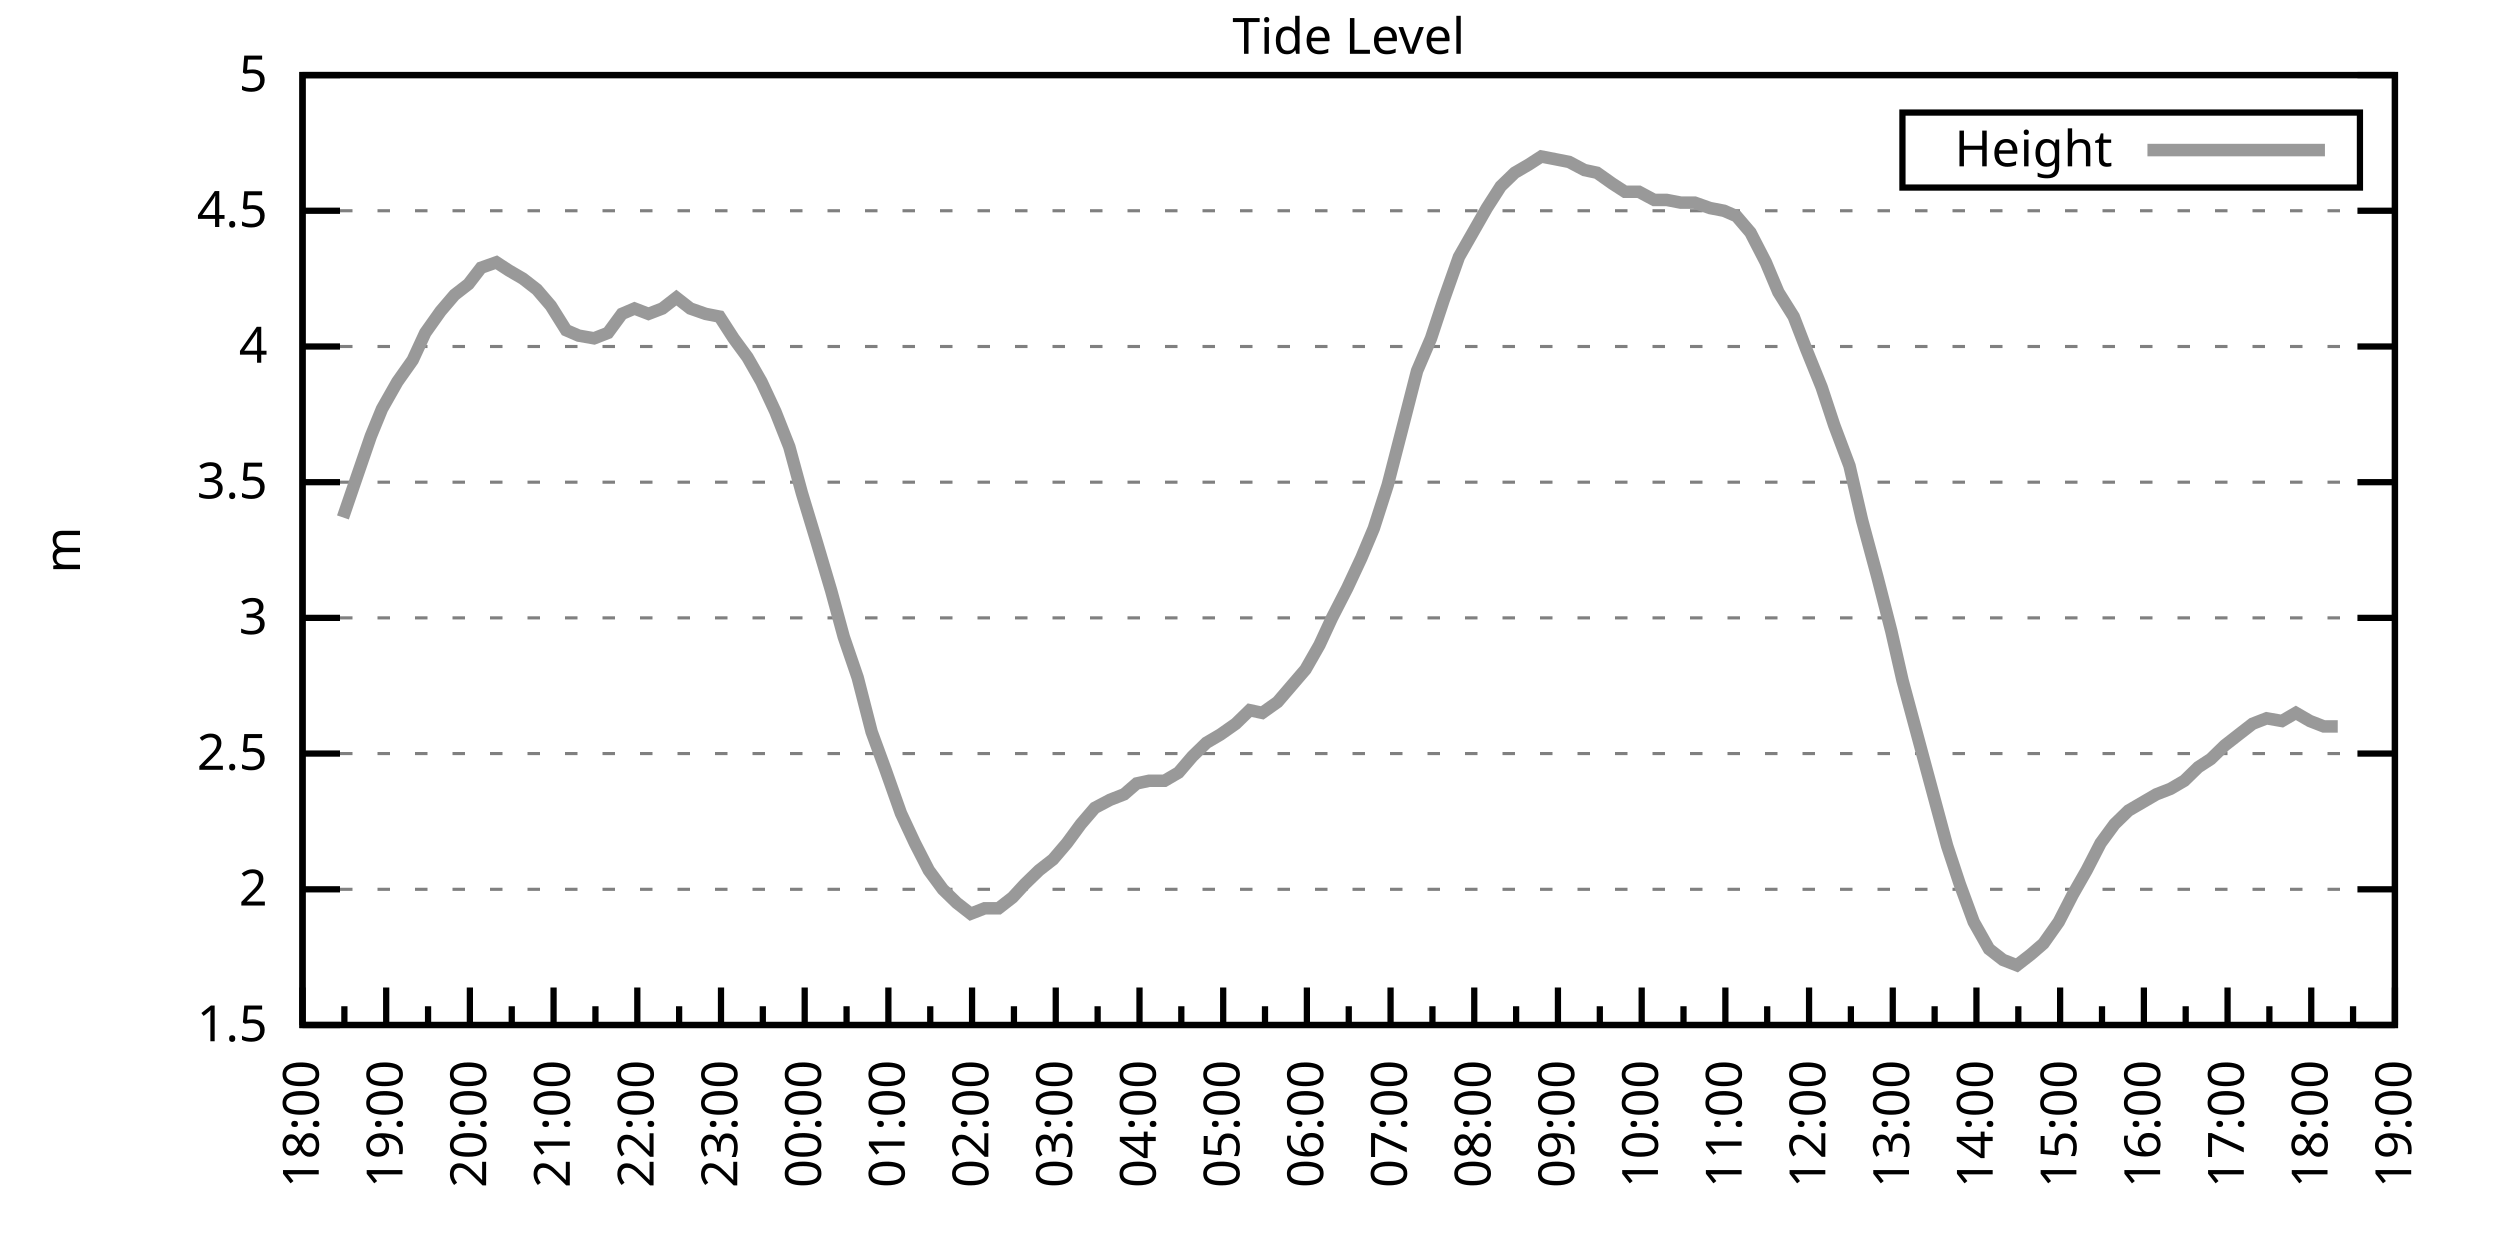
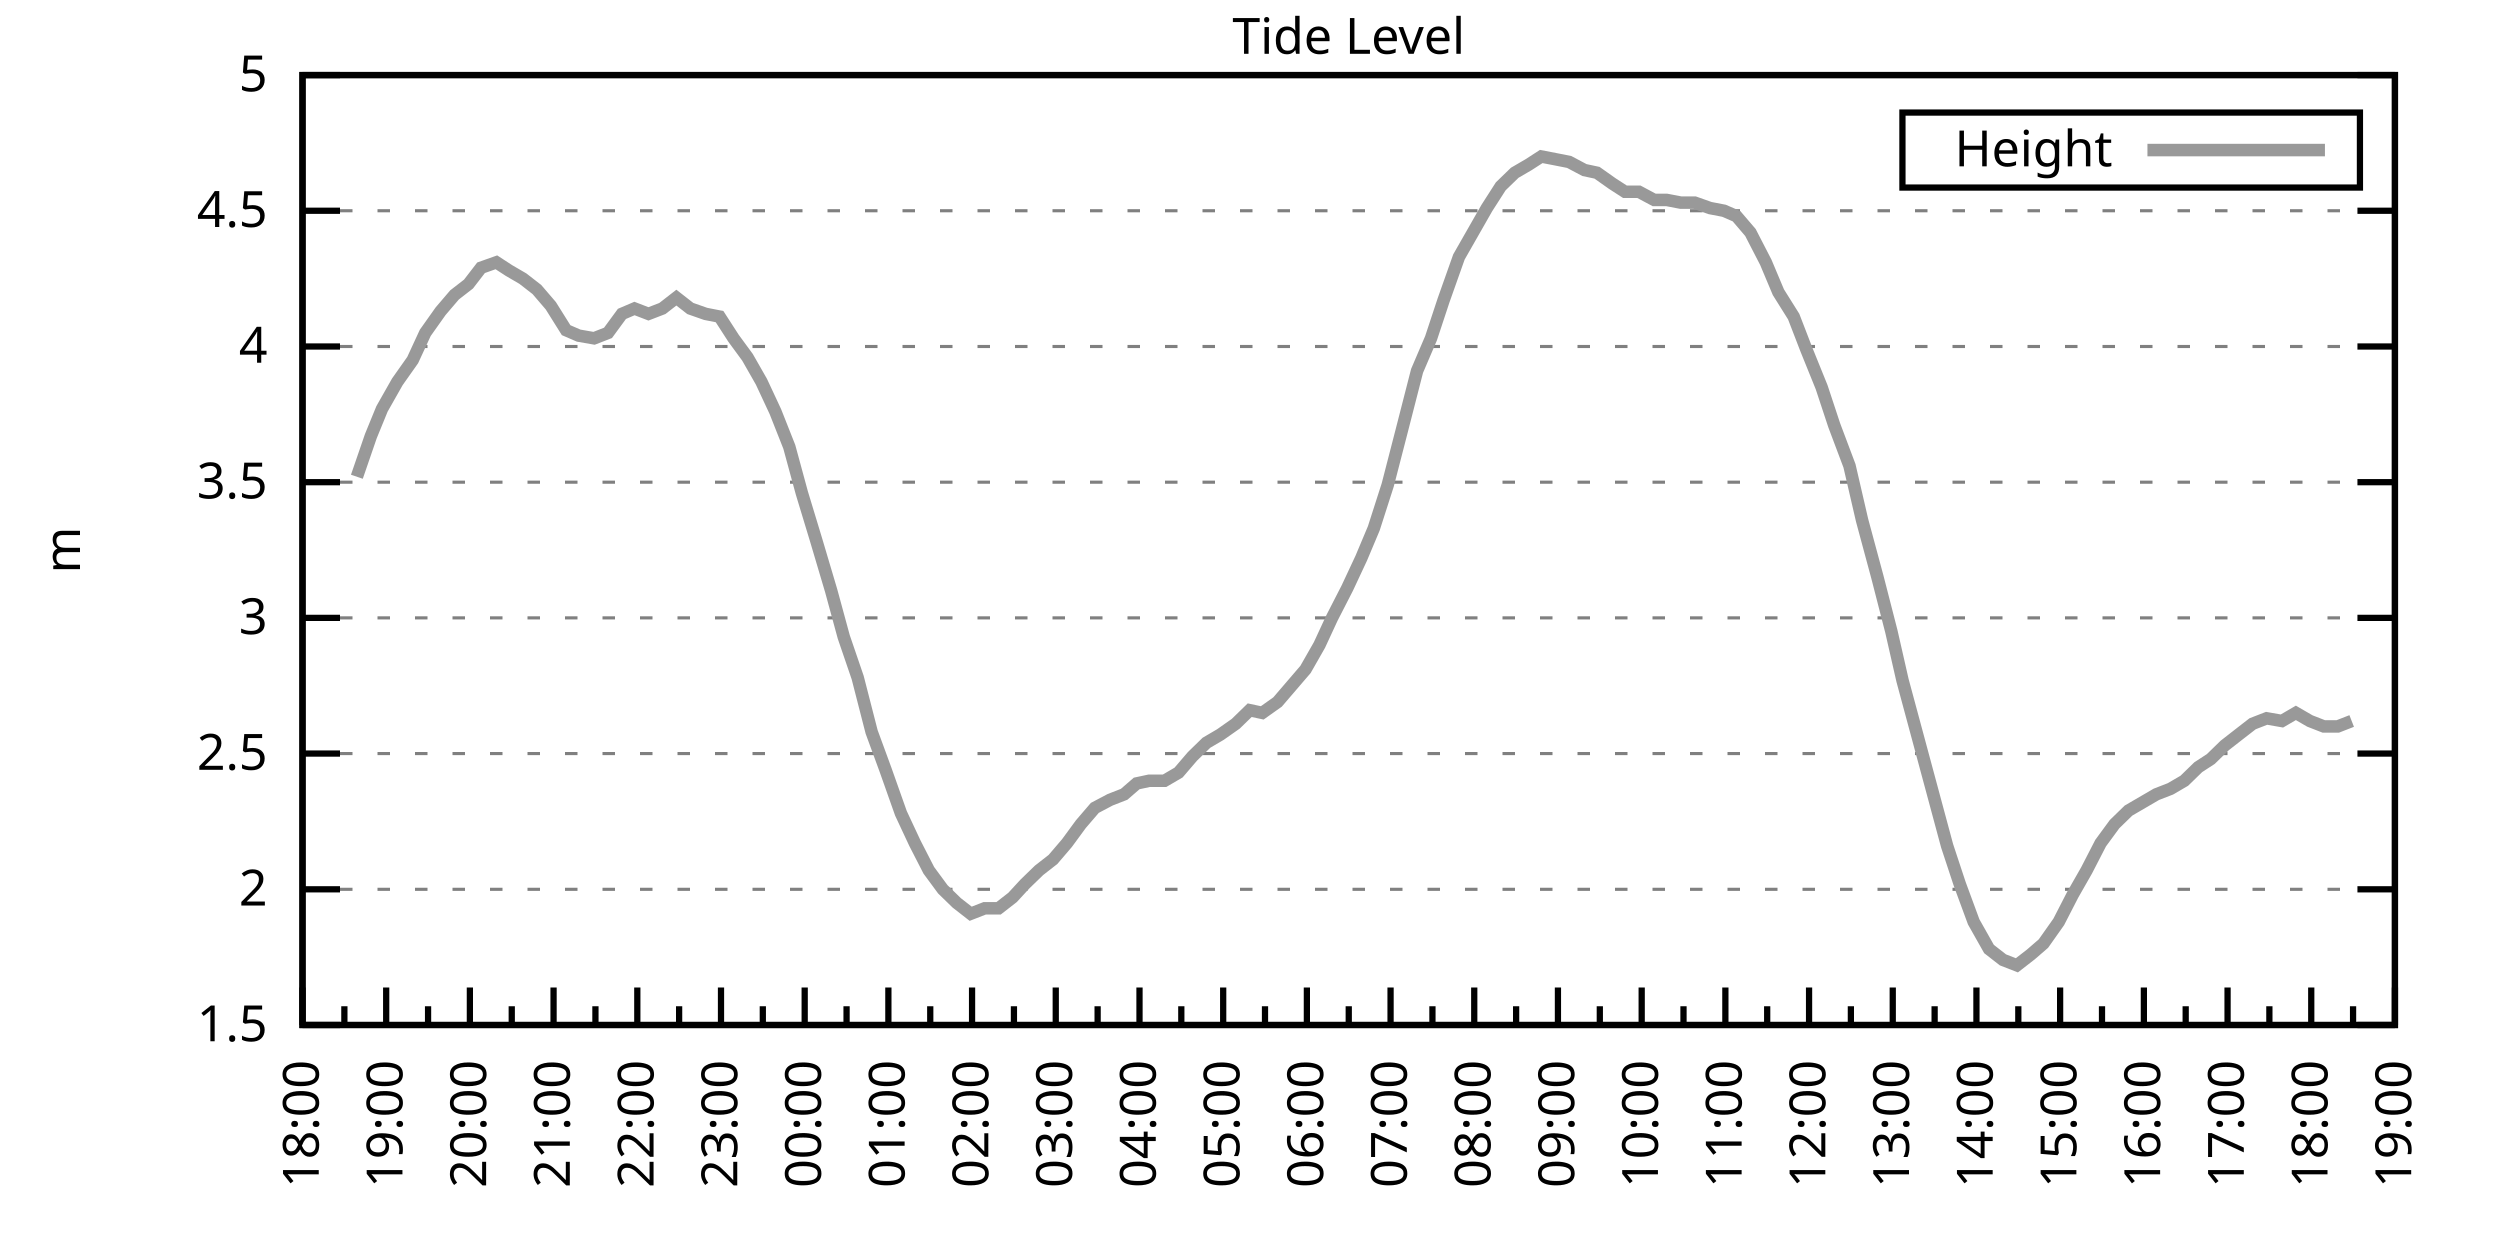
<svg xmlns="http://www.w3.org/2000/svg" xmlns:xlink="http://www.w3.org/1999/xlink" width="400" height="200" viewBox="0 0 400 200">
  <g id="gnuplot_canvas">
    <rect x="0" y="0" width="400" height="200" fill="none" />
    <defs>
      <circle id="gpDot" r="0.5" stroke-width="0.5" stroke="currentColor" />
      <path id="gpPt0" stroke-width="0.333" stroke="currentColor" d="M-1,0 h2 M0,-1 v2" />
      <path id="gpPt1" stroke-width="0.333" stroke="currentColor" d="M-1,-1 L1,1 M1,-1 L-1,1" />
      <path id="gpPt2" stroke-width="0.333" stroke="currentColor" d="M-1,0 L1,0 M0,-1 L0,1 M-1,-1 L1,1 M-1,1 L1,-1" />
      <rect id="gpPt3" stroke-width="0.333" stroke="currentColor" x="-1" y="-1" width="2" height="2" />
      <rect id="gpPt4" stroke-width="0.333" stroke="currentColor" fill="currentColor" x="-1" y="-1" width="2" height="2" />
      <circle id="gpPt5" stroke-width="0.333" stroke="currentColor" cx="0" cy="0" r="1" />
      <use xlink:href="#gpPt5" id="gpPt6" fill="currentColor" stroke="none" />
      <path id="gpPt7" stroke-width="0.333" stroke="currentColor" d="M0,-1.33 L-1.33,0.67 L1.33,0.67 z" />
      <use xlink:href="#gpPt7" id="gpPt8" fill="currentColor" stroke="none" />
      <use xlink:href="#gpPt7" id="gpPt9" stroke="currentColor" transform="rotate(180)" />
      <use xlink:href="#gpPt9" id="gpPt10" fill="currentColor" stroke="none" />
      <use xlink:href="#gpPt3" id="gpPt11" stroke="currentColor" transform="rotate(45)" />
      <use xlink:href="#gpPt11" id="gpPt12" fill="currentColor" stroke="none" />
      <path id="gpPt13" stroke-width="0.333" stroke="currentColor" d="M0,1.330 L1.265,0.411 L0.782,-1.067 L-0.782,-1.076 L-1.265,0.411 z" />
      <use xlink:href="#gpPt13" id="gpPt14" fill="currentColor" stroke="none" />
      <filter id="textbox" filterUnits="objectBoundingBox" x="0" y="0" height="1" width="1">
        <feFlood flood-color="white" flood-opacity="1" result="bgnd" />
        <feComposite in="SourceGraphic" in2="bgnd" operator="atop" />
      </filter>
      <filter id="greybox" filterUnits="objectBoundingBox" x="0" y="0" height="1" width="1">
        <feFlood flood-color="lightgrey" flood-opacity="1" result="grey" />
        <feComposite in="SourceGraphic" in2="grey" operator="atop" />
      </filter>
    </defs>
    <g fill="none" color="white" stroke="currentColor" stroke-width="1.00" stroke-linecap="butt" stroke-linejoin="miter">
</g>
    <g fill="none" color="black" stroke="currentColor" stroke-width="1.00" stroke-linecap="butt" stroke-linejoin="miter">
      <g stroke="none" shape-rendering="crispEdges">
        <polygon fill="rgb(255, 255, 255)" points="48.40,164.00 383.18,164.00 383.18,12.02 48.40,12.02 " />
      </g>
    </g>
    <g fill="none" color="black" stroke="currentColor" stroke-width="1.00" stroke-linecap="butt" stroke-linejoin="miter">
</g>
    <g fill="none" color="black" stroke="black" stroke-width="0.50" stroke-linecap="butt" stroke-linejoin="miter">
</g>
    <g fill="none" color="gray" stroke="currentColor" stroke-width="0.50" stroke-linecap="butt" stroke-linejoin="miter">
      <path stroke="gray" stroke-dasharray="2,4" class="gridline" d="M48.40,164.00 L383.19,164.00  " />
    </g>
    <g fill="none" color="gray" stroke="gray" stroke-width="1.00" stroke-linecap="butt" stroke-linejoin="miter">
</g>
    <g fill="none" color="black" stroke="currentColor" stroke-width="1.00" stroke-linecap="butt" stroke-linejoin="miter">
      <path stroke="black" d="M48.40,164.00 L54.40,164.00 M383.19,164.00 L377.19,164.00  " />
      <g transform="translate(42.80,166.60)" stroke="none" fill="black" font-family="Sans" font-size="8.00" text-anchor="end">
        <text>
          <tspan font-family="Sans"> 1.5</tspan>
        </text>
      </g>
    </g>
    <g fill="none" color="black" stroke="currentColor" stroke-width="1.00" stroke-linecap="butt" stroke-linejoin="miter">
</g>
    <g fill="none" color="black" stroke="black" stroke-width="0.50" stroke-linecap="butt" stroke-linejoin="miter">
</g>
    <g fill="none" color="gray" stroke="currentColor" stroke-width="0.50" stroke-linecap="butt" stroke-linejoin="miter">
      <path stroke="gray" stroke-dasharray="2,4" class="gridline" d="M48.40,142.29 L383.19,142.29  " />
    </g>
    <g fill="none" color="gray" stroke="gray" stroke-width="1.00" stroke-linecap="butt" stroke-linejoin="miter">
</g>
    <g fill="none" color="black" stroke="currentColor" stroke-width="1.00" stroke-linecap="butt" stroke-linejoin="miter">
      <path stroke="black" d="M48.40,142.29 L54.40,142.29 M383.19,142.29 L377.19,142.29  " />
      <g transform="translate(42.80,144.89)" stroke="none" fill="black" font-family="Sans" font-size="8.00" text-anchor="end">
        <text>
          <tspan font-family="Sans"> 2</tspan>
        </text>
      </g>
    </g>
    <g fill="none" color="black" stroke="currentColor" stroke-width="1.00" stroke-linecap="butt" stroke-linejoin="miter">
</g>
    <g fill="none" color="black" stroke="black" stroke-width="0.50" stroke-linecap="butt" stroke-linejoin="miter">
</g>
    <g fill="none" color="gray" stroke="currentColor" stroke-width="0.50" stroke-linecap="butt" stroke-linejoin="miter">
      <path stroke="gray" stroke-dasharray="2,4" class="gridline" d="M48.40,120.57 L383.19,120.57  " />
    </g>
    <g fill="none" color="gray" stroke="gray" stroke-width="1.00" stroke-linecap="butt" stroke-linejoin="miter">
</g>
    <g fill="none" color="black" stroke="currentColor" stroke-width="1.00" stroke-linecap="butt" stroke-linejoin="miter">
      <path stroke="black" d="M48.40,120.57 L54.40,120.57 M383.19,120.57 L377.19,120.57  " />
      <g transform="translate(42.80,123.17)" stroke="none" fill="black" font-family="Sans" font-size="8.00" text-anchor="end">
        <text>
          <tspan font-family="Sans"> 2.5</tspan>
        </text>
      </g>
    </g>
    <g fill="none" color="black" stroke="currentColor" stroke-width="1.00" stroke-linecap="butt" stroke-linejoin="miter">
</g>
    <g fill="none" color="black" stroke="black" stroke-width="0.50" stroke-linecap="butt" stroke-linejoin="miter">
</g>
    <g fill="none" color="gray" stroke="currentColor" stroke-width="0.50" stroke-linecap="butt" stroke-linejoin="miter">
      <path stroke="gray" stroke-dasharray="2,4" class="gridline" d="M48.40,98.86 L383.19,98.86  " />
    </g>
    <g fill="none" color="gray" stroke="gray" stroke-width="1.00" stroke-linecap="butt" stroke-linejoin="miter">
</g>
    <g fill="none" color="black" stroke="currentColor" stroke-width="1.00" stroke-linecap="butt" stroke-linejoin="miter">
      <path stroke="black" d="M48.40,98.86 L54.40,98.86 M383.19,98.86 L377.19,98.86  " />
      <g transform="translate(42.80,101.46)" stroke="none" fill="black" font-family="Sans" font-size="8.00" text-anchor="end">
        <text>
          <tspan font-family="Sans"> 3</tspan>
        </text>
      </g>
    </g>
    <g fill="none" color="black" stroke="currentColor" stroke-width="1.00" stroke-linecap="butt" stroke-linejoin="miter">
</g>
    <g fill="none" color="black" stroke="black" stroke-width="0.50" stroke-linecap="butt" stroke-linejoin="miter">
</g>
    <g fill="none" color="gray" stroke="currentColor" stroke-width="0.50" stroke-linecap="butt" stroke-linejoin="miter">
      <path stroke="gray" stroke-dasharray="2,4" class="gridline" d="M48.40,77.15 L383.19,77.15  " />
    </g>
    <g fill="none" color="gray" stroke="gray" stroke-width="1.00" stroke-linecap="butt" stroke-linejoin="miter">
</g>
    <g fill="none" color="black" stroke="currentColor" stroke-width="1.00" stroke-linecap="butt" stroke-linejoin="miter">
      <path stroke="black" d="M48.40,77.15 L54.40,77.15 M383.19,77.15 L377.19,77.15  " />
      <g transform="translate(42.80,79.75)" stroke="none" fill="black" font-family="Sans" font-size="8.00" text-anchor="end">
        <text>
          <tspan font-family="Sans"> 3.5</tspan>
        </text>
      </g>
    </g>
    <g fill="none" color="black" stroke="currentColor" stroke-width="1.00" stroke-linecap="butt" stroke-linejoin="miter">
</g>
    <g fill="none" color="black" stroke="black" stroke-width="0.50" stroke-linecap="butt" stroke-linejoin="miter">
</g>
    <g fill="none" color="gray" stroke="currentColor" stroke-width="0.50" stroke-linecap="butt" stroke-linejoin="miter">
      <path stroke="gray" stroke-dasharray="2,4" class="gridline" d="M48.40,55.44 L383.19,55.44  " />
    </g>
    <g fill="none" color="gray" stroke="gray" stroke-width="1.00" stroke-linecap="butt" stroke-linejoin="miter">
</g>
    <g fill="none" color="black" stroke="currentColor" stroke-width="1.00" stroke-linecap="butt" stroke-linejoin="miter">
      <path stroke="black" d="M48.40,55.44 L54.40,55.44 M383.19,55.44 L377.19,55.44  " />
      <g transform="translate(42.80,58.04)" stroke="none" fill="black" font-family="Sans" font-size="8.00" text-anchor="end">
        <text>
          <tspan font-family="Sans"> 4</tspan>
        </text>
      </g>
    </g>
    <g fill="none" color="black" stroke="currentColor" stroke-width="1.00" stroke-linecap="butt" stroke-linejoin="miter">
</g>
    <g fill="none" color="black" stroke="black" stroke-width="0.50" stroke-linecap="butt" stroke-linejoin="miter">
</g>
    <g fill="none" color="gray" stroke="currentColor" stroke-width="0.50" stroke-linecap="butt" stroke-linejoin="miter">
      <path stroke="gray" stroke-dasharray="2,4" class="gridline" d="M48.40,33.72 L383.19,33.72  " />
    </g>
    <g fill="none" color="gray" stroke="gray" stroke-width="1.00" stroke-linecap="butt" stroke-linejoin="miter">
</g>
    <g fill="none" color="black" stroke="currentColor" stroke-width="1.00" stroke-linecap="butt" stroke-linejoin="miter">
      <path stroke="black" d="M48.40,33.72 L54.40,33.72 M383.19,33.72 L377.19,33.72  " />
      <g transform="translate(42.80,36.32)" stroke="none" fill="black" font-family="Sans" font-size="8.00" text-anchor="end">
        <text>
          <tspan font-family="Sans"> 4.5</tspan>
        </text>
      </g>
    </g>
    <g fill="none" color="black" stroke="currentColor" stroke-width="1.00" stroke-linecap="butt" stroke-linejoin="miter">
</g>
    <g fill="none" color="black" stroke="black" stroke-width="0.50" stroke-linecap="butt" stroke-linejoin="miter">
</g>
    <g fill="none" color="gray" stroke="currentColor" stroke-width="0.50" stroke-linecap="butt" stroke-linejoin="miter">
      <path stroke="gray" stroke-dasharray="2,4" class="gridline" d="M48.40,12.01 L383.19,12.01  " />
    </g>
    <g fill="none" color="gray" stroke="gray" stroke-width="1.00" stroke-linecap="butt" stroke-linejoin="miter">
</g>
    <g fill="none" color="black" stroke="currentColor" stroke-width="1.00" stroke-linecap="butt" stroke-linejoin="miter">
      <path stroke="black" d="M48.40,12.01 L54.40,12.01 M383.19,12.01 L377.19,12.01  " />
      <g transform="translate(42.80,14.61)" stroke="none" fill="black" font-family="Sans" font-size="8.00" text-anchor="end">
        <text>
          <tspan font-family="Sans"> 5</tspan>
        </text>
      </g>
    </g>
    <g fill="none" color="black" stroke="currentColor" stroke-width="1.00" stroke-linecap="butt" stroke-linejoin="miter">
      <path stroke="black" d="M48.40,164.00 L48.40,158.00  " />
      <g transform="translate(51.00,169.60) rotate(270)" stroke="none" fill="black" font-family="Sans" font-size="8.00" text-anchor="end">
        <text>
          <tspan font-family="Sans">18:00</tspan>
        </text>
      </g>
    </g>
    <g fill="none" color="black" stroke="currentColor" stroke-width="1.00" stroke-linecap="butt" stroke-linejoin="miter">
      <path stroke="black" d="M55.10,164.00 L55.10,161.00 M61.79,164.00 L61.79,158.00  " />
      <g transform="translate(64.39,169.60) rotate(270)" stroke="none" fill="black" font-family="Sans" font-size="8.00" text-anchor="end">
        <text>
          <tspan font-family="Sans">19:00</tspan>
        </text>
      </g>
    </g>
    <g fill="none" color="black" stroke="currentColor" stroke-width="1.00" stroke-linecap="butt" stroke-linejoin="miter">
      <path stroke="black" d="M68.49,164.00 L68.49,161.00 M75.18,164.00 L75.18,158.00  " />
      <g transform="translate(77.78,169.60) rotate(270)" stroke="none" fill="black" font-family="Sans" font-size="8.00" text-anchor="end">
        <text>
          <tspan font-family="Sans">20:00</tspan>
        </text>
      </g>
    </g>
    <g fill="none" color="black" stroke="currentColor" stroke-width="1.00" stroke-linecap="butt" stroke-linejoin="miter">
      <path stroke="black" d="M81.88,164.00 L81.88,161.00 M88.57,164.00 L88.57,158.00  " />
      <g transform="translate(91.17,169.60) rotate(270)" stroke="none" fill="black" font-family="Sans" font-size="8.00" text-anchor="end">
        <text>
          <tspan font-family="Sans">21:00</tspan>
        </text>
      </g>
    </g>
    <g fill="none" color="black" stroke="currentColor" stroke-width="1.00" stroke-linecap="butt" stroke-linejoin="miter">
      <path stroke="black" d="M95.27,164.00 L95.27,161.00 M101.97,164.00 L101.97,158.00  " />
      <g transform="translate(104.57,169.60) rotate(270)" stroke="none" fill="black" font-family="Sans" font-size="8.00" text-anchor="end">
        <text>
          <tspan font-family="Sans">22:00</tspan>
        </text>
      </g>
    </g>
    <g fill="none" color="black" stroke="currentColor" stroke-width="1.00" stroke-linecap="butt" stroke-linejoin="miter">
      <path stroke="black" d="M108.66,164.00 L108.66,161.00 M115.36,164.00 L115.36,158.00  " />
      <g transform="translate(117.96,169.60) rotate(270)" stroke="none" fill="black" font-family="Sans" font-size="8.00" text-anchor="end">
        <text>
          <tspan font-family="Sans">23:00</tspan>
        </text>
      </g>
    </g>
    <g fill="none" color="black" stroke="currentColor" stroke-width="1.00" stroke-linecap="butt" stroke-linejoin="miter">
      <path stroke="black" d="M122.05,164.00 L122.05,161.00 M128.75,164.00 L128.75,158.00  " />
      <g transform="translate(131.35,169.60) rotate(270)" stroke="none" fill="black" font-family="Sans" font-size="8.00" text-anchor="end">
        <text>
          <tspan font-family="Sans">00:00</tspan>
        </text>
      </g>
    </g>
    <g fill="none" color="black" stroke="currentColor" stroke-width="1.00" stroke-linecap="butt" stroke-linejoin="miter">
      <path stroke="black" d="M135.45,164.00 L135.45,161.00 M142.14,164.00 L142.14,158.00  " />
      <g transform="translate(144.74,169.60) rotate(270)" stroke="none" fill="black" font-family="Sans" font-size="8.00" text-anchor="end">
        <text>
          <tspan font-family="Sans">01:00</tspan>
        </text>
      </g>
    </g>
    <g fill="none" color="black" stroke="currentColor" stroke-width="1.00" stroke-linecap="butt" stroke-linejoin="miter">
      <path stroke="black" d="M148.84,164.00 L148.84,161.00 M155.53,164.00 L155.53,158.00  " />
      <g transform="translate(158.13,169.60) rotate(270)" stroke="none" fill="black" font-family="Sans" font-size="8.00" text-anchor="end">
        <text>
          <tspan font-family="Sans">02:00</tspan>
        </text>
      </g>
    </g>
    <g fill="none" color="black" stroke="currentColor" stroke-width="1.00" stroke-linecap="butt" stroke-linejoin="miter">
      <path stroke="black" d="M162.23,164.00 L162.23,161.00 M168.92,164.00 L168.92,158.00  " />
      <g transform="translate(171.52,169.60) rotate(270)" stroke="none" fill="black" font-family="Sans" font-size="8.00" text-anchor="end">
        <text>
          <tspan font-family="Sans">03:00</tspan>
        </text>
      </g>
    </g>
    <g fill="none" color="black" stroke="currentColor" stroke-width="1.00" stroke-linecap="butt" stroke-linejoin="miter">
      <path stroke="black" d="M175.62,164.00 L175.62,161.00 M182.32,164.00 L182.32,158.00  " />
      <g transform="translate(184.92,169.60) rotate(270)" stroke="none" fill="black" font-family="Sans" font-size="8.00" text-anchor="end">
        <text>
          <tspan font-family="Sans">04:00</tspan>
        </text>
      </g>
    </g>
    <g fill="none" color="black" stroke="currentColor" stroke-width="1.00" stroke-linecap="butt" stroke-linejoin="miter">
      <path stroke="black" d="M189.01,164.00 L189.01,161.00 M195.71,164.00 L195.71,158.00  " />
      <g transform="translate(198.31,169.60) rotate(270)" stroke="none" fill="black" font-family="Sans" font-size="8.00" text-anchor="end">
        <text>
          <tspan font-family="Sans">05:00</tspan>
        </text>
      </g>
    </g>
    <g fill="none" color="black" stroke="currentColor" stroke-width="1.00" stroke-linecap="butt" stroke-linejoin="miter">
      <path stroke="black" d="M202.40,164.00 L202.40,161.00 M209.10,164.00 L209.10,158.00  " />
      <g transform="translate(211.70,169.60) rotate(270)" stroke="none" fill="black" font-family="Sans" font-size="8.00" text-anchor="end">
        <text>
          <tspan font-family="Sans">06:00</tspan>
        </text>
      </g>
    </g>
    <g fill="none" color="black" stroke="currentColor" stroke-width="1.00" stroke-linecap="butt" stroke-linejoin="miter">
      <path stroke="black" d="M215.80,164.00 L215.80,161.00 M222.49,164.00 L222.49,158.00  " />
      <g transform="translate(225.09,169.60) rotate(270)" stroke="none" fill="black" font-family="Sans" font-size="8.00" text-anchor="end">
        <text>
          <tspan font-family="Sans">07:00</tspan>
        </text>
      </g>
    </g>
    <g fill="none" color="black" stroke="currentColor" stroke-width="1.00" stroke-linecap="butt" stroke-linejoin="miter">
      <path stroke="black" d="M229.19,164.00 L229.19,161.00 M235.88,164.00 L235.88,158.00  " />
      <g transform="translate(238.48,169.60) rotate(270)" stroke="none" fill="black" font-family="Sans" font-size="8.00" text-anchor="end">
        <text>
          <tspan font-family="Sans">08:00</tspan>
        </text>
      </g>
    </g>
    <g fill="none" color="black" stroke="currentColor" stroke-width="1.00" stroke-linecap="butt" stroke-linejoin="miter">
      <path stroke="black" d="M242.58,164.00 L242.58,161.00 M249.27,164.00 L249.27,158.00  " />
      <g transform="translate(251.87,169.60) rotate(270)" stroke="none" fill="black" font-family="Sans" font-size="8.00" text-anchor="end">
        <text>
          <tspan font-family="Sans">09:00</tspan>
        </text>
      </g>
    </g>
    <g fill="none" color="black" stroke="currentColor" stroke-width="1.00" stroke-linecap="butt" stroke-linejoin="miter">
      <path stroke="black" d="M255.97,164.00 L255.97,161.00 M262.67,164.00 L262.67,158.00  " />
      <g transform="translate(265.27,169.60) rotate(270)" stroke="none" fill="black" font-family="Sans" font-size="8.00" text-anchor="end">
        <text>
          <tspan font-family="Sans">10:00</tspan>
        </text>
      </g>
    </g>
    <g fill="none" color="black" stroke="currentColor" stroke-width="1.00" stroke-linecap="butt" stroke-linejoin="miter">
      <path stroke="black" d="M269.36,164.00 L269.36,161.00 M276.06,164.00 L276.06,158.00  " />
      <g transform="translate(278.66,169.60) rotate(270)" stroke="none" fill="black" font-family="Sans" font-size="8.00" text-anchor="end">
        <text>
          <tspan font-family="Sans">11:00</tspan>
        </text>
      </g>
    </g>
    <g fill="none" color="black" stroke="currentColor" stroke-width="1.00" stroke-linecap="butt" stroke-linejoin="miter">
      <path stroke="black" d="M282.75,164.00 L282.75,161.00 M289.45,164.00 L289.45,158.00  " />
      <g transform="translate(292.05,169.60) rotate(270)" stroke="none" fill="black" font-family="Sans" font-size="8.00" text-anchor="end">
        <text>
          <tspan font-family="Sans">12:00</tspan>
        </text>
      </g>
    </g>
    <g fill="none" color="black" stroke="currentColor" stroke-width="1.00" stroke-linecap="butt" stroke-linejoin="miter">
      <path stroke="black" d="M296.14,164.00 L296.14,161.00 M302.84,164.00 L302.84,158.00  " />
      <g transform="translate(305.44,169.60) rotate(270)" stroke="none" fill="black" font-family="Sans" font-size="8.00" text-anchor="end">
        <text>
          <tspan font-family="Sans">13:00</tspan>
        </text>
      </g>
    </g>
    <g fill="none" color="black" stroke="currentColor" stroke-width="1.00" stroke-linecap="butt" stroke-linejoin="miter">
      <path stroke="black" d="M309.54,164.00 L309.54,161.00 M316.23,164.00 L316.23,158.00  " />
      <g transform="translate(318.83,169.60) rotate(270)" stroke="none" fill="black" font-family="Sans" font-size="8.00" text-anchor="end">
        <text>
          <tspan font-family="Sans">14:00</tspan>
        </text>
      </g>
    </g>
    <g fill="none" color="black" stroke="currentColor" stroke-width="1.00" stroke-linecap="butt" stroke-linejoin="miter">
      <path stroke="black" d="M322.93,164.00 L322.93,161.00 M329.62,164.00 L329.62,158.00  " />
      <g transform="translate(332.22,169.60) rotate(270)" stroke="none" fill="black" font-family="Sans" font-size="8.00" text-anchor="end">
        <text>
          <tspan font-family="Sans">15:00</tspan>
        </text>
      </g>
    </g>
    <g fill="none" color="black" stroke="currentColor" stroke-width="1.00" stroke-linecap="butt" stroke-linejoin="miter">
      <path stroke="black" d="M336.32,164.00 L336.32,161.00 M343.02,164.00 L343.02,158.00  " />
      <g transform="translate(345.62,169.60) rotate(270)" stroke="none" fill="black" font-family="Sans" font-size="8.00" text-anchor="end">
        <text>
          <tspan font-family="Sans">16:00</tspan>
        </text>
      </g>
    </g>
    <g fill="none" color="black" stroke="currentColor" stroke-width="1.00" stroke-linecap="butt" stroke-linejoin="miter">
      <path stroke="black" d="M349.71,164.00 L349.71,161.00 M356.41,164.00 L356.41,158.00  " />
      <g transform="translate(359.01,169.60) rotate(270)" stroke="none" fill="black" font-family="Sans" font-size="8.00" text-anchor="end">
        <text>
          <tspan font-family="Sans">17:00</tspan>
        </text>
      </g>
    </g>
    <g fill="none" color="black" stroke="currentColor" stroke-width="1.00" stroke-linecap="butt" stroke-linejoin="miter">
      <path stroke="black" d="M363.10,164.00 L363.10,161.00 M369.80,164.00 L369.80,158.00  " />
      <g transform="translate(372.40,169.60) rotate(270)" stroke="none" fill="black" font-family="Sans" font-size="8.00" text-anchor="end">
        <text>
          <tspan font-family="Sans">18:00</tspan>
        </text>
      </g>
    </g>
    <g fill="none" color="black" stroke="currentColor" stroke-width="1.00" stroke-linecap="butt" stroke-linejoin="miter">
      <path stroke="black" d="M376.49,164.00 L376.49,161.00 M383.19,164.00 L383.19,158.00  " />
      <g transform="translate(385.79,169.60) rotate(270)" stroke="none" fill="black" font-family="Sans" font-size="8.00" text-anchor="end">
        <text>
          <tspan font-family="Sans">19:00</tspan>
        </text>
      </g>
    </g>
    <g fill="none" color="black" stroke="currentColor" stroke-width="1.00" stroke-linecap="butt" stroke-linejoin="miter">
</g>
    <g fill="none" color="black" stroke="currentColor" stroke-width="1.00" stroke-linecap="butt" stroke-linejoin="miter">
      <path stroke="black" d="M48.40,12.01 L48.40,164.00 L383.19,164.00 L383.19,12.01 L48.40,12.01 Z  " />
    </g>
    <g fill="none" color="black" stroke="currentColor" stroke-width="1.00" stroke-linecap="butt" stroke-linejoin="miter">
      <g transform="translate(12.80,88.01) rotate(270)" stroke="none" fill="black" font-family="Sans" font-size="8.00" text-anchor="middle">
        <text>
          <tspan font-family="Sans">m</tspan>
        </text>
      </g>
    </g>
    <g fill="none" color="black" stroke="currentColor" stroke-width="1.00" stroke-linecap="butt" stroke-linejoin="miter">
</g>
    <g fill="none" color="black" stroke="currentColor" stroke-width="1.00" stroke-linecap="butt" stroke-linejoin="miter">
      <path stroke="black" d="M304.39,30.01 L304.39,18.01 L377.59,18.01 L377.59,30.01 L304.39,30.01 Z  " />
    </g>
    <g id="Tide_level_plot_1">
      <g fill="none" color="white" stroke="black" stroke-width="2.00" stroke-linecap="butt" stroke-linejoin="miter">
</g>
      <g fill="none" color="black" stroke="currentColor" stroke-width="2.00" stroke-linecap="butt" stroke-linejoin="miter">
        <g transform="translate(337.99,26.61)" stroke="none" fill="black" font-family="Sans" font-size="8.00" text-anchor="end">
          <text>
            <tspan font-family="Sans">Height</tspan>
          </text>
        </g>
      </g>
      <g fill="none" color="black" stroke="currentColor" stroke-width="2.00" stroke-linecap="butt" stroke-linejoin="miter">
-         <path stroke="rgb(153, 153, 153)" d="M343.59,24.01 L371.99,24.01 M54.87,82.79 L57.10,76.28 L59.34,69.77 L61.12,65.42 L63.58,61.08 L66.03,57.61   L68.04,53.26 L70.50,49.79 L72.73,47.18 L74.96,45.45 L76.97,42.84 L79.42,41.97 L81.43,43.28 L83.66,44.58   L85.90,46.32 L88.13,48.92 L90.58,52.83 L92.59,53.70 L95.05,54.13 L97.28,53.26 L99.51,50.22 L101.52,49.36   L103.75,50.22 L105.98,49.36 L108.22,47.62 L110.45,49.36 L112.90,50.22 L115.13,50.66 L117.37,54.13 L119.60,57.17   L121.83,61.08 L124.06,65.86 L126.29,71.50 L128.30,78.89 L130.54,86.27 L132.99,94.52 L135.00,101.90 L137.23,108.42   L139.46,117.10 L141.69,123.18 L144.15,130.13 L146.38,134.90 L148.61,139.25 L150.85,142.29 L153.08,144.46 L155.31,146.20   L157.54,145.33 L159.77,145.33 L162.01,143.59 L164.01,141.42 L166.25,139.25 L168.48,137.51 L170.71,134.90 L172.94,131.86   L175.17,129.26 L177.63,127.96 L179.86,127.09 L181.87,125.35 L183.88,124.92 L186.33,124.92 L188.57,123.61 L190.80,121.01   L193.03,118.84 L195.26,117.53 L197.72,115.80 L199.95,113.63 L201.96,114.06 L204.41,112.32 L206.64,109.72 L208.88,107.11   L211.11,103.20 L213.12,98.86 L215.57,94.08 L217.80,89.31 L219.81,84.53 L222.04,77.58 L224.28,68.90 L226.73,59.34   L228.96,54.13 L230.97,48.05 L233.43,41.11 L235.66,37.20 L237.89,33.29 L240.12,29.81 L242.36,27.64 L244.59,26.34   L246.60,25.04 L248.83,25.47 L251.06,25.91 L253.51,27.21 L255.52,27.64 L257.98,29.38 L259.99,30.68 L262.22,30.68   L264.67,31.99 L266.68,31.99 L268.92,32.42 L271.15,32.42 L273.60,33.29 L275.83,33.72 L277.84,34.59 L280.07,37.20   L282.53,41.97 L284.54,46.75 L286.99,50.66 L289.00,55.87 L291.46,61.95 L293.47,68.03 L295.92,74.54 L297.93,83.23   L300.39,92.35 L302.62,101.03 L304.40,108.85 L306.86,117.97 L311.54,135.34 L313.55,141.42 L315.79,147.50 L318.24,151.84   L320.47,153.58 L322.70,154.45 L324.94,152.71 L326.95,150.97 L329.40,147.50 L331.63,143.16 L333.86,139.25 L336.10,134.90   L338.33,131.86 L340.56,129.69 L342.79,128.39 L345.02,127.09 L347.26,126.22 L349.49,124.92 L351.72,122.75 L353.73,121.44   L355.96,119.27 L358.19,117.53 L360.42,115.80 L362.66,114.93 L365.11,115.36 L367.34,114.06 L369.58,115.36 L371.81,116.23   L374.04,116.23  " />
+         <path stroke="rgb(153, 153, 153)" d="M343.59,24.01 L371.99,24.01 M57.10,76.28 L59.34,69.77 L61.12,65.42 L63.58,61.08 L66.03,57.61 L68.04,53.26   L70.50,49.79 L72.73,47.18 L74.96,45.45 L76.97,42.84 L79.42,41.97 L81.43,43.28 L83.66,44.58 L85.90,46.32   L88.13,48.92 L90.58,52.83 L92.59,53.70 L95.05,54.13 L97.28,53.26 L99.51,50.22 L101.52,49.36 L103.75,50.22   L105.98,49.36 L108.22,47.62 L110.45,49.36 L112.90,50.22 L115.13,50.66 L117.37,54.13 L119.60,57.17 L121.83,61.08   L124.06,65.86 L126.29,71.50 L128.30,78.89 L130.54,86.27 L132.99,94.52 L135.00,101.90 L137.23,108.42 L139.46,117.10   L141.69,123.18 L144.15,130.13 L146.38,134.90 L148.61,139.25 L150.85,142.29 L153.08,144.46 L155.31,146.20 L157.54,145.33   L159.77,145.33 L162.01,143.59 L164.01,141.42 L166.25,139.25 L168.48,137.51 L170.71,134.90 L172.94,131.86 L175.17,129.26   L177.63,127.96 L179.86,127.09 L181.87,125.35 L183.88,124.92 L186.33,124.92 L188.57,123.61 L190.80,121.01 L193.03,118.84   L195.26,117.53 L197.72,115.80 L199.95,113.63 L201.96,114.06 L204.41,112.32 L206.64,109.72 L208.88,107.11 L211.11,103.20   L213.12,98.86 L215.57,94.08 L217.80,89.31 L219.81,84.53 L222.04,77.58 L224.28,68.90 L226.73,59.34 L228.96,54.13   L230.97,48.05 L233.43,41.11 L235.66,37.20 L237.89,33.29 L240.12,29.81 L242.36,27.64 L244.59,26.34 L246.60,25.04   L248.83,25.47 L251.06,25.91 L253.51,27.21 L255.52,27.64 L257.98,29.38 L259.99,30.68 L262.22,30.68 L264.67,31.99   L266.68,31.99 L268.92,32.42 L271.15,32.42 L273.60,33.29 L275.83,33.72 L277.84,34.59 L280.07,37.20 L282.53,41.97   L284.54,46.75 L286.99,50.66 L289.00,55.87 L291.46,61.95 L293.47,68.03 L295.92,74.54 L297.93,83.23 L300.39,92.35   L302.62,101.03 L304.40,108.85 L306.86,117.97 L311.54,135.34 L313.55,141.42 L315.79,147.50 L318.24,151.84 L320.47,153.58   L322.70,154.45 L324.94,152.71 L326.95,150.97 L329.40,147.50 L331.63,143.16 L333.86,139.25 L336.10,134.90 L338.33,131.86   L340.56,129.69 L342.79,128.39 L345.02,127.09 L347.26,126.22 L349.49,124.92 L351.72,122.75 L353.73,121.44 L355.96,119.27   L358.19,117.53 L360.42,115.80 L362.66,114.93 L365.11,115.36 L367.34,114.06 L369.58,115.36 L371.81,116.23 L374.04,116.23   L376.27,115.36  " />
      </g>
    </g>
    <g fill="none" color="black" stroke="currentColor" stroke-width="2.00" stroke-linecap="butt" stroke-linejoin="miter">
</g>
    <g fill="none" color="black" stroke="black" stroke-width="1.00" stroke-linecap="butt" stroke-linejoin="miter">
</g>
    <g fill="none" color="black" stroke="currentColor" stroke-width="1.00" stroke-linecap="butt" stroke-linejoin="miter">
      <path stroke="black" d="M48.40,12.01 L48.40,164.00 L383.19,164.00 L383.19,12.01 L48.40,12.01 Z  " />
    </g>
    <g fill="none" color="black" stroke="currentColor" stroke-width="1.00" stroke-linecap="butt" stroke-linejoin="miter">
      <g transform="translate(215.79,8.61)" stroke="none" fill="black" font-family="Sans" font-size="8.00" text-anchor="middle">
        <text>
          <tspan font-family="Sans">Tide Level</tspan>
        </text>
      </g>
    </g>
    <g fill="none" color="black" stroke="currentColor" stroke-width="1.00" stroke-linecap="butt" stroke-linejoin="miter">
</g>
  </g>
</svg>
